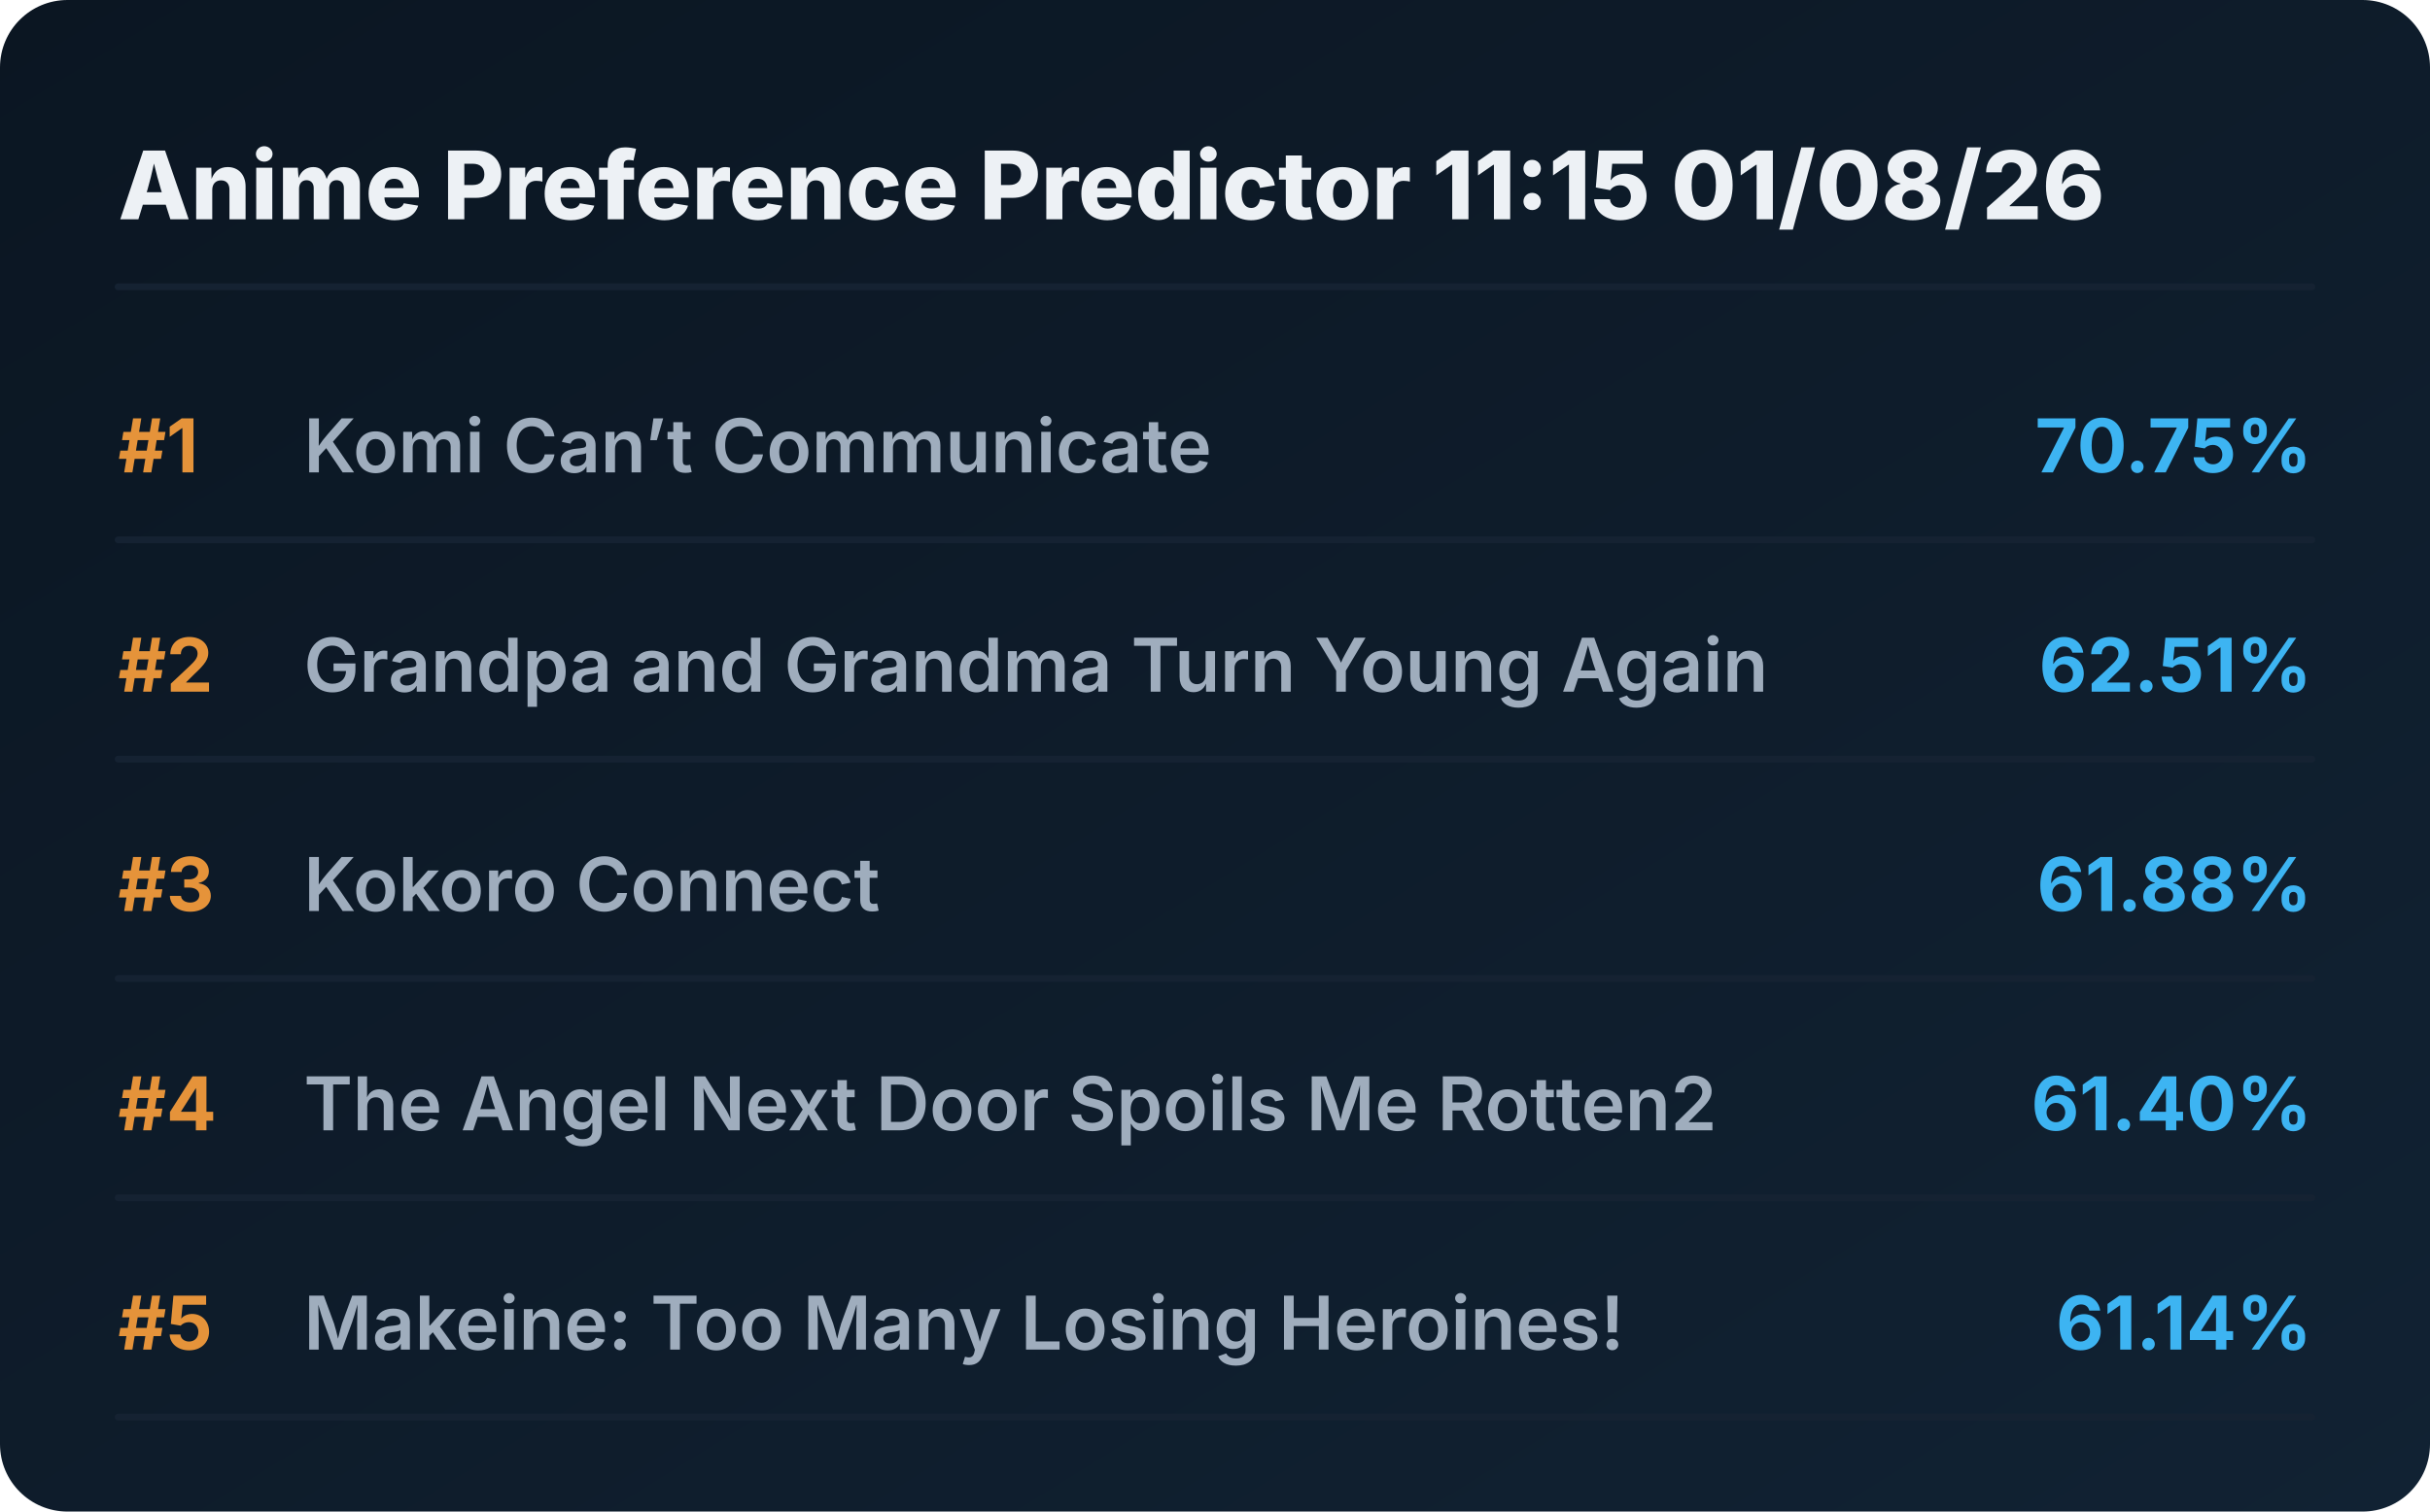
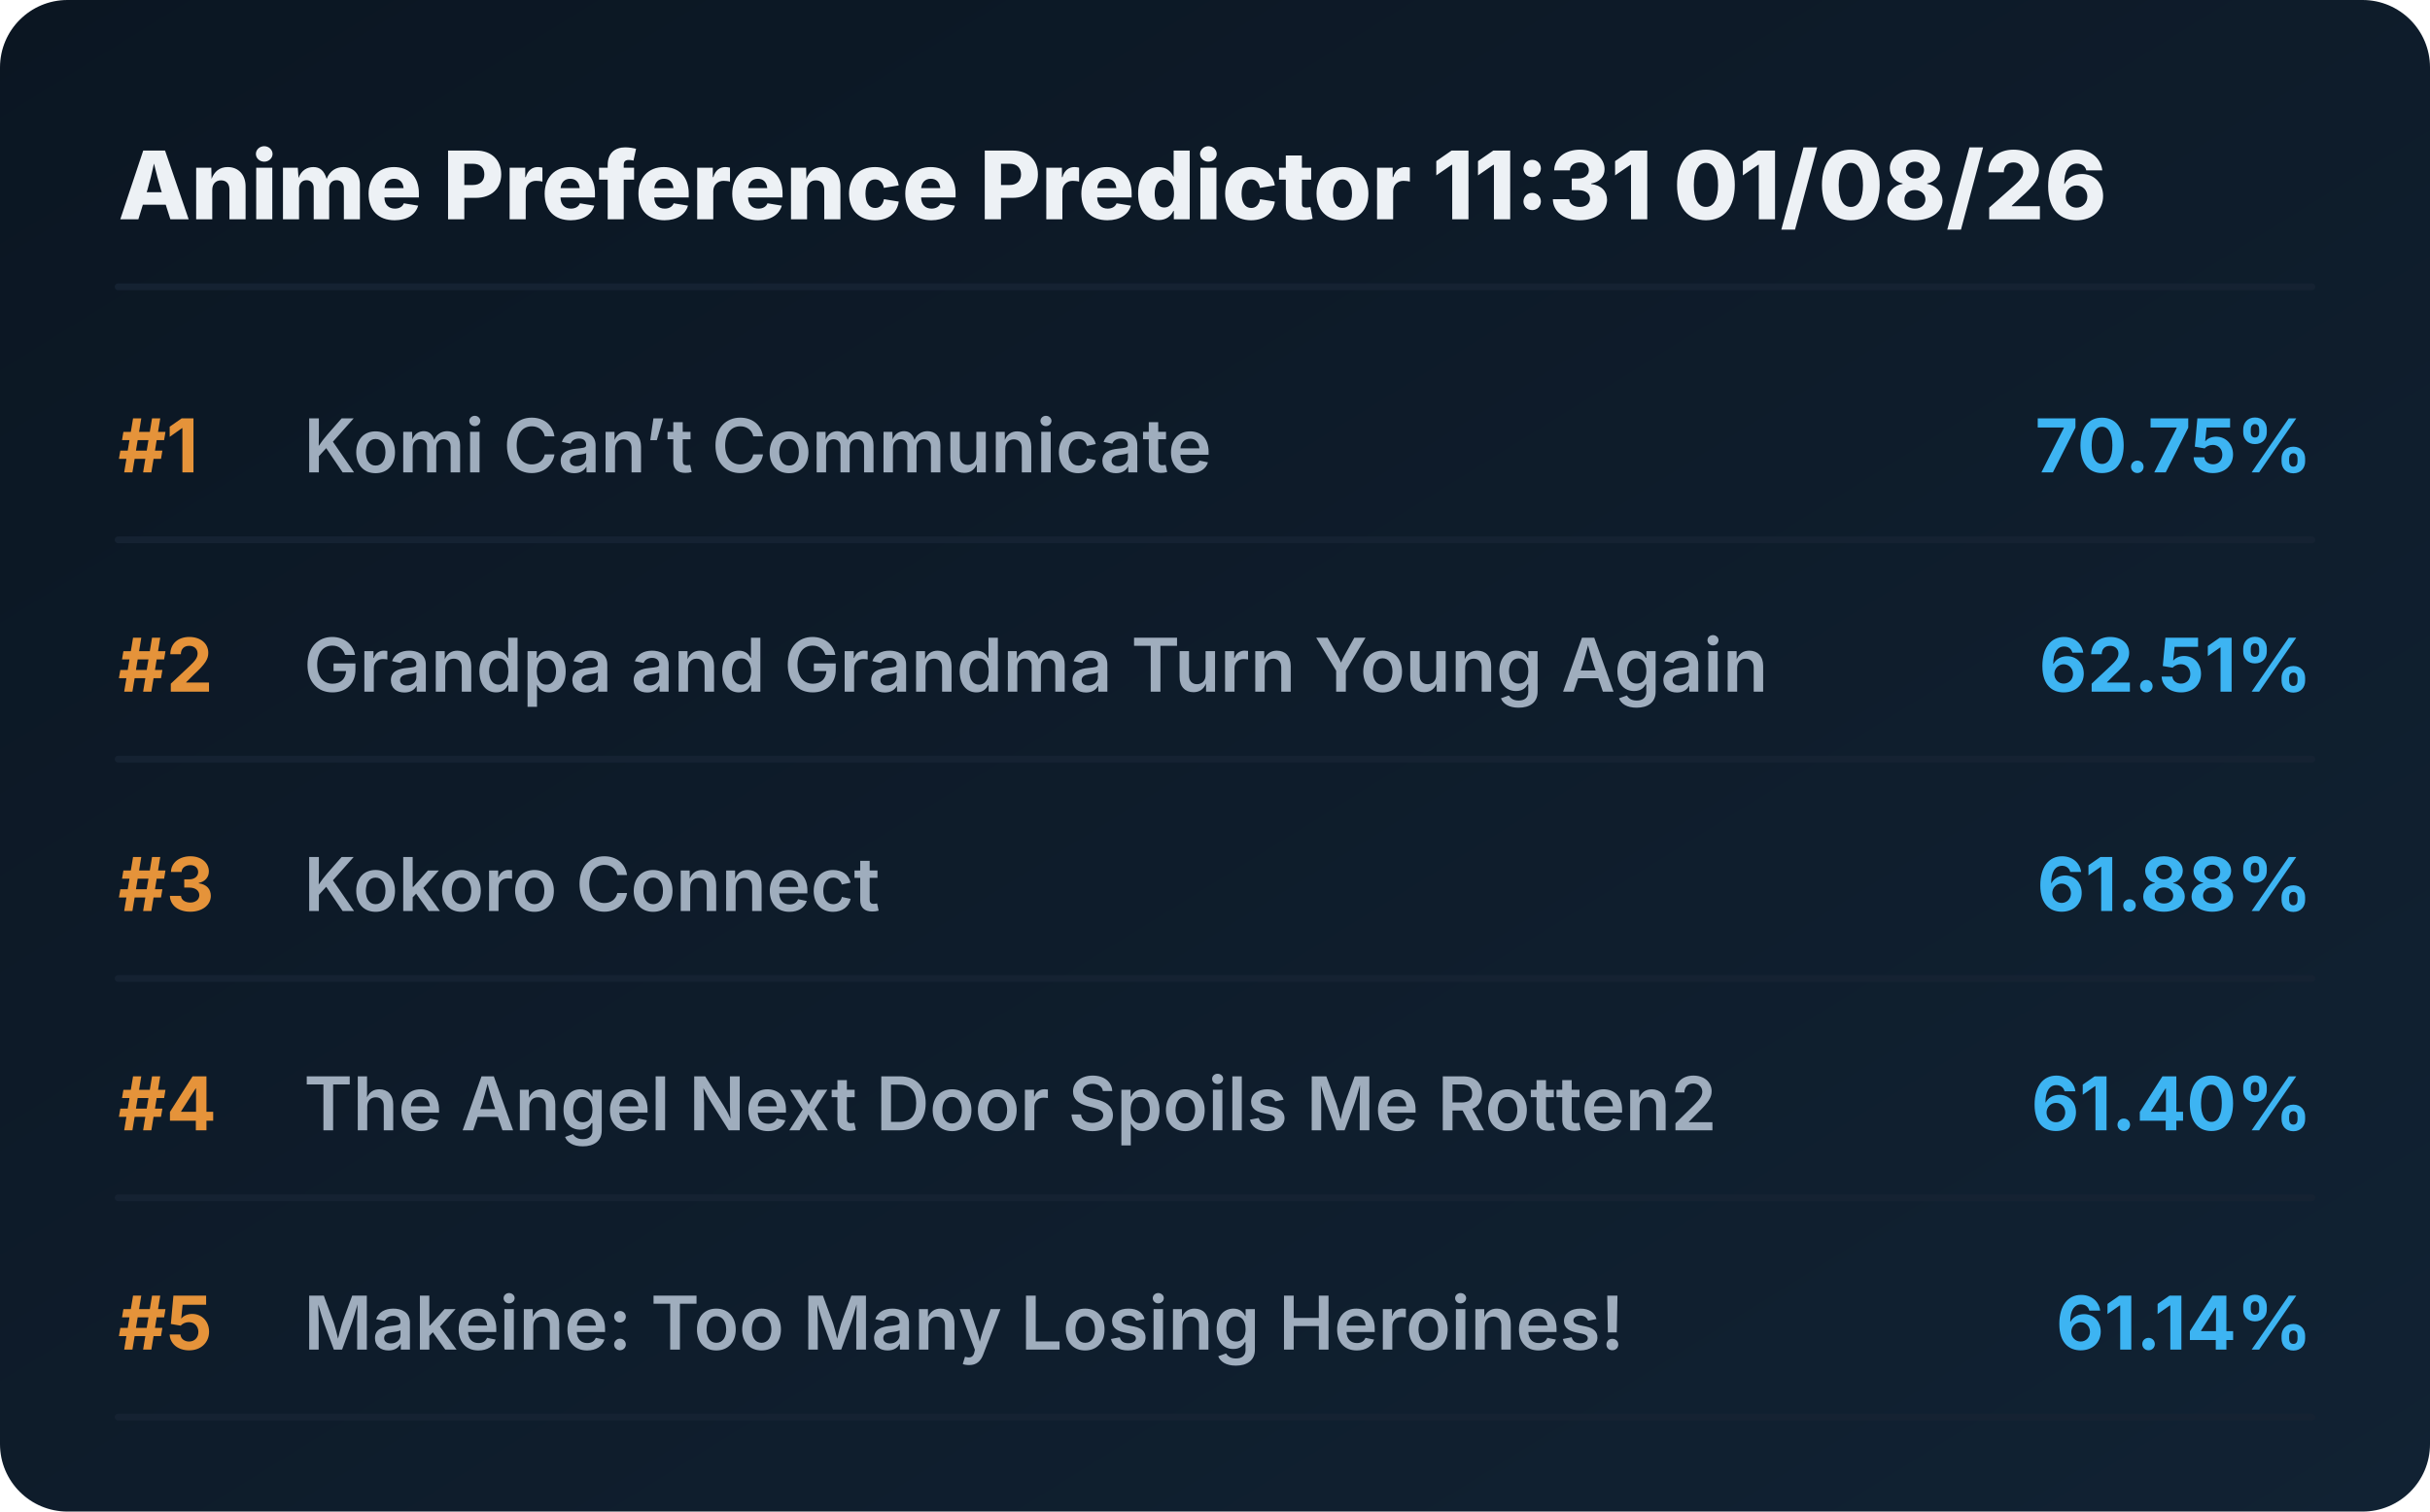
<svg xmlns="http://www.w3.org/2000/svg" viewBox="0 0 720 448" preserveAspectRatio="xMidYMid meet" style="width: 100%; height: auto; max-width: 720px;">
  <defs>
    <linearGradient id="boxGrad" x1="0%" y1="0%" x2="100%" y2="100%">
      <stop offset="0%" stop-color="#0b1622" />
      <stop offset="100%" stop-color="#112233" />
    </linearGradient>
    <clipPath id="titleClip">
      <rect x="90" y="0" width="510" height="100%" />
    </clipPath>
  </defs>
  <style>
    .bg { fill: url(#boxGrad); rx: 20px; }
    .header { font-family: 'Overpass', 'Inter', system-ui, sans-serif; font-weight: 800; font-size: 28px; fill: #edf1f5; }
    .rank { font-family: 'Overpass', 'Inter', system-ui, sans-serif; font-weight: 700; font-size: 22px; fill: #e5933a; }
    .title { font-family: 'Overpass', 'Inter', system-ui, sans-serif; font-weight: 600; font-size: 22px; fill: #9fadbd; }
    .score { font-family: 'Overpass', 'Inter', system-ui, sans-serif; font-weight: 700; font-size: 22px; fill: #3db4f2; }
    .line { stroke: #152232; stroke-width: 2; stroke-linecap: round; }
  </style>
  <rect class="bg" width="720" height="448" />
-   <text x="35" y="65" class="header">Anime Preference Predictor 11:15 01/08/26</text>
+   <text x="35" y="65" class="header">Anime Preference Predictor 11:31 01/08/26</text>
  <line x1="35" y1="85" x2="685" y2="85" class="line" />
  <g transform="translate(0, 0)">
    <text x="35" y="140" class="rank">#1</text>
    <text x="90" y="140" class="title">Komi Can’t Communicate</text>
    <text x="685" y="140" class="score" text-anchor="end">70.75%</text>
    <line x1="35" y1="160" x2="685" y2="160" class="line" />
  </g>
  <g transform="translate(0, 65)">
    <text x="35" y="140" class="rank">#2</text>
    <text x="90" y="140" class="title">Grandpa and Grandma Turn Young Again</text>
    <text x="685" y="140" class="score" text-anchor="end">62.51%</text>
    <line x1="35" y1="160" x2="685" y2="160" class="line" />
  </g>
  <g transform="translate(0, 130)">
    <text x="35" y="140" class="rank">#3</text>
    <text x="90" y="140" class="title">Kokoro Connect</text>
    <text x="685" y="140" class="score" text-anchor="end">61.88%</text>
    <line x1="35" y1="160" x2="685" y2="160" class="line" />
  </g>
  <g transform="translate(0, 195)">
    <text x="35" y="140" class="rank">#4</text>
    <text x="90" y="140" class="title">The Angel Next Door Spoils Me Rotten2</text>
    <text x="685" y="140" class="score" text-anchor="end">61.40%</text>
    <line x1="35" y1="160" x2="685" y2="160" class="line" />
  </g>
  <g transform="translate(0, 260)">
    <text x="35" y="140" class="rank">#5</text>
    <text x="90" y="140" class="title">Makeine: Too Many Losing Heroines!</text>
    <text x="685" y="140" class="score" text-anchor="end">61.14%</text>
    <line x1="35" y1="160" x2="685" y2="160" class="line" />
  </g>
</svg>
